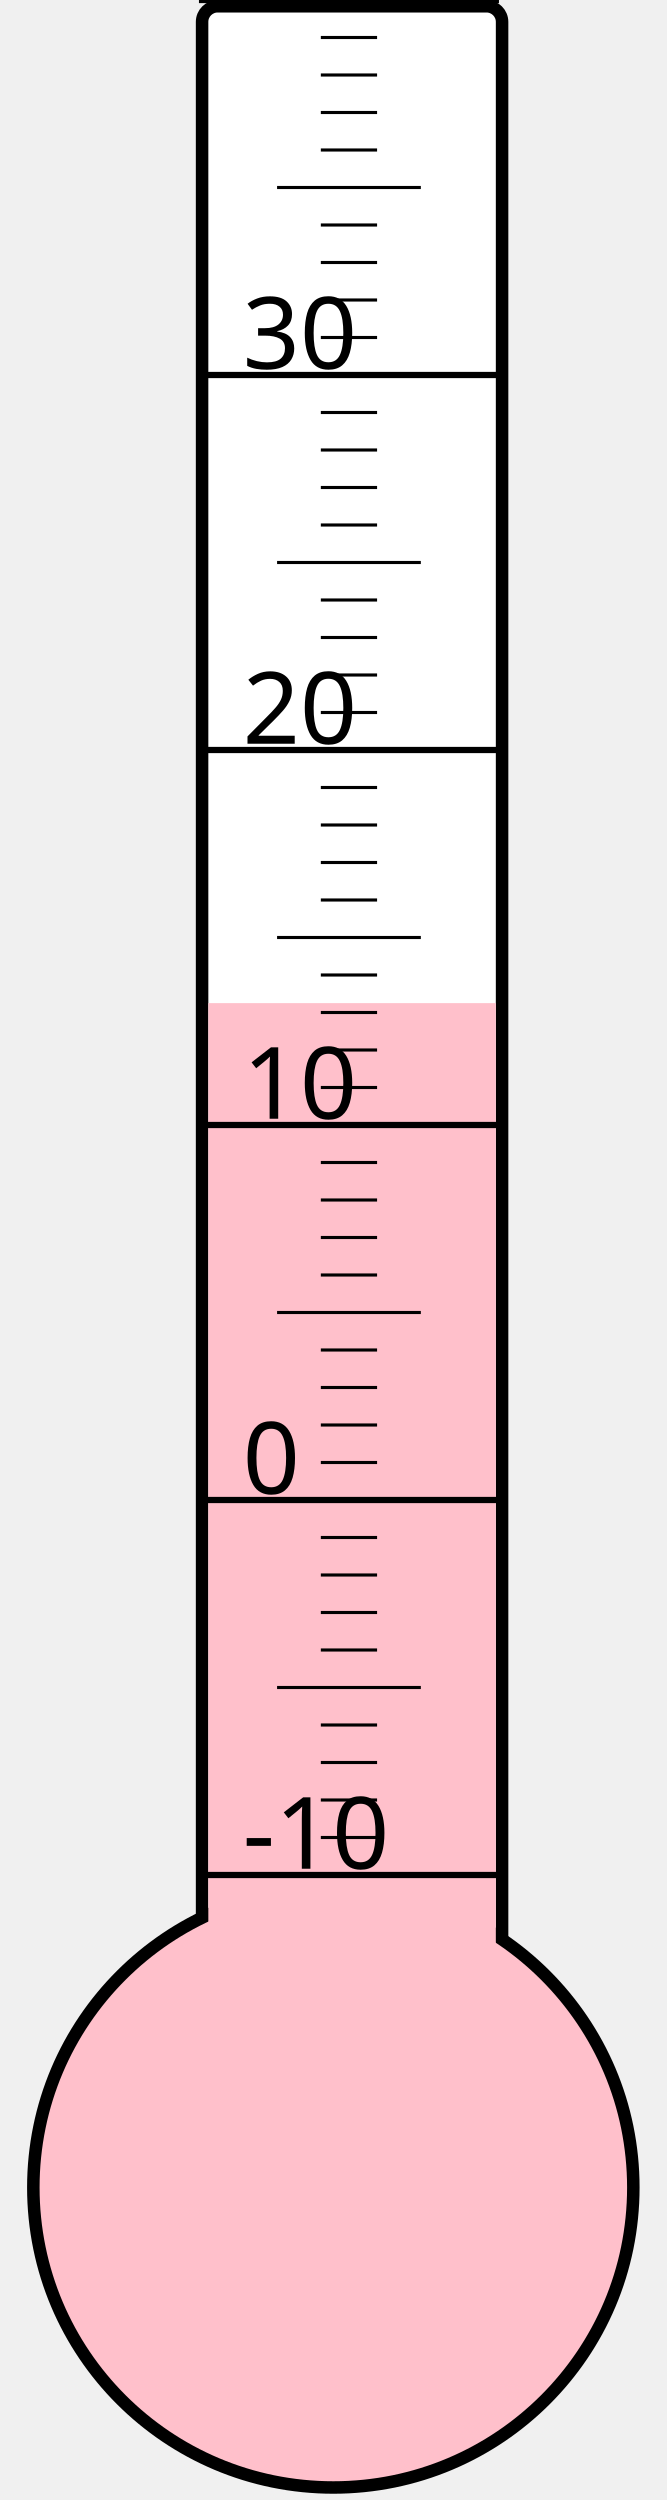
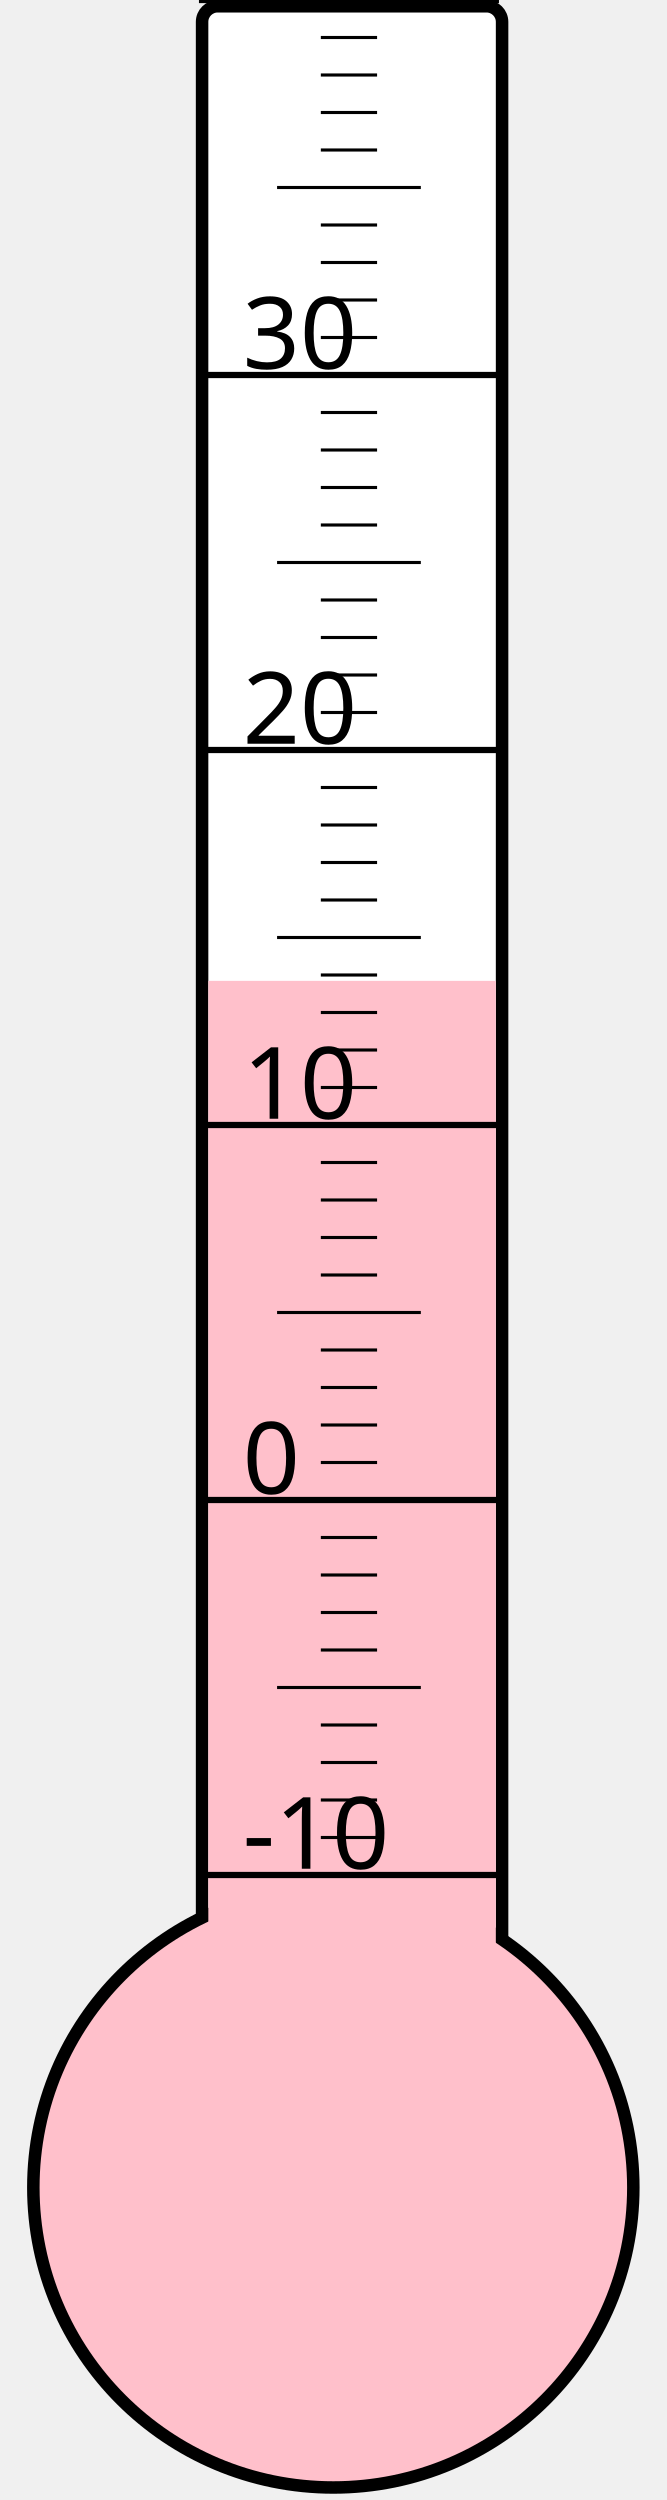
<svg xmlns="http://www.w3.org/2000/svg" width="40px" height="150px" viewBox="0 0 200 800">
  <rect width="200" height="800" x="0" y="0" style="fill: #ffffeb; fill-opacity: 0;" />
  <rect width="96" height="680" x="58" y="2" rx="5" ry="5" style="fill: white; fill-opacity: 1; stroke: black; stroke-width: 4;" />
  <circle cx="100" cy="700" r="96" style="fill: pink; stroke: black; stroke-width: 4;" />
-   <rect width="92" height="379.0" x="60" y="321.0" style="fill: pink; fill-opacity: 1; stroke-width: 0;" />
+   <rect width="92" height="386.125" x="60" y="313.875" style="fill: pink; fill-opacity: 1; stroke-width: 0;" />
  <text x="71" y="598" style="font-family: sans-serif; font-size: 24pt;">-10</text>
  <text x="71" y="478" style="font-family: sans-serif; font-size: 24pt;">0</text>
  <text x="71" y="358" style="font-family: sans-serif; font-size: 24pt;">10</text>
  <text x="71" y="238" style="font-family: sans-serif; font-size: 24pt;">20</text>
  <text x="71" y="118" style="font-family: sans-serif; font-size: 24pt;">30</text>
  <g style="stroke: black;">
    <line x1="57" y1="600" x2="153" y2="600" style="stroke-width: 2;" />
    <line x1="96" y1="588" x2="114" y2="588" style="stroke-width: 1;" />
    <line x1="96" y1="576" x2="114" y2="576" style="stroke-width: 1;" />
    <line x1="96" y1="564" x2="114" y2="564" style="stroke-width: 1;" />
    <line x1="96" y1="552" x2="114" y2="552" style="stroke-width: 1;" />
    <line x1="82" y1="540" x2="128" y2="540" style="stroke-width: 1;" />
    <line x1="96" y1="528" x2="114" y2="528" style="stroke-width: 1;" />
    <line x1="96" y1="516" x2="114" y2="516" style="stroke-width: 1;" />
    <line x1="96" y1="504" x2="114" y2="504" style="stroke-width: 1;" />
    <line x1="96" y1="492" x2="114" y2="492" style="stroke-width: 1;" />
    <line x1="57" y1="480" x2="153" y2="480" style="stroke-width: 2;" />
    <line x1="96" y1="468" x2="114" y2="468" style="stroke-width: 1;" />
    <line x1="96" y1="456" x2="114" y2="456" style="stroke-width: 1;" />
    <line x1="96" y1="444" x2="114" y2="444" style="stroke-width: 1;" />
    <line x1="96" y1="432" x2="114" y2="432" style="stroke-width: 1;" />
    <line x1="82" y1="420" x2="128" y2="420" style="stroke-width: 1;" />
    <line x1="96" y1="408" x2="114" y2="408" style="stroke-width: 1;" />
    <line x1="96" y1="396" x2="114" y2="396" style="stroke-width: 1;" />
    <line x1="96" y1="384" x2="114" y2="384" style="stroke-width: 1;" />
    <line x1="96" y1="372" x2="114" y2="372" style="stroke-width: 1;" />
    <line x1="57" y1="360" x2="153" y2="360" style="stroke-width: 2;" />
    <line x1="96" y1="348" x2="114" y2="348" style="stroke-width: 1;" />
    <line x1="96" y1="336" x2="114" y2="336" style="stroke-width: 1;" />
    <line x1="96" y1="324" x2="114" y2="324" style="stroke-width: 1;" />
    <line x1="96" y1="312" x2="114" y2="312" style="stroke-width: 1;" />
    <line x1="82" y1="300" x2="128" y2="300" style="stroke-width: 1;" />
    <line x1="96" y1="288" x2="114" y2="288" style="stroke-width: 1;" />
    <line x1="96" y1="276" x2="114" y2="276" style="stroke-width: 1;" />
    <line x1="96" y1="264" x2="114" y2="264" style="stroke-width: 1;" />
    <line x1="96" y1="252" x2="114" y2="252" style="stroke-width: 1;" />
    <line x1="57" y1="240" x2="153" y2="240" style="stroke-width: 2;" />
    <line x1="96" y1="228" x2="114" y2="228" style="stroke-width: 1;" />
    <line x1="96" y1="216" x2="114" y2="216" style="stroke-width: 1;" />
    <line x1="96" y1="204" x2="114" y2="204" style="stroke-width: 1;" />
    <line x1="96" y1="192" x2="114" y2="192" style="stroke-width: 1;" />
    <line x1="82" y1="180" x2="128" y2="180" style="stroke-width: 1;" />
    <line x1="96" y1="168" x2="114" y2="168" style="stroke-width: 1;" />
    <line x1="96" y1="156" x2="114" y2="156" style="stroke-width: 1;" />
    <line x1="96" y1="144" x2="114" y2="144" style="stroke-width: 1;" />
    <line x1="96" y1="132" x2="114" y2="132" style="stroke-width: 1;" />
    <line x1="57" y1="120" x2="153" y2="120" style="stroke-width: 2;" />
    <line x1="96" y1="108" x2="114" y2="108" style="stroke-width: 1;" />
    <line x1="96" y1="96" x2="114" y2="96" style="stroke-width: 1;" />
    <line x1="96" y1="84" x2="114" y2="84" style="stroke-width: 1;" />
    <line x1="96" y1="72" x2="114" y2="72" style="stroke-width: 1;" />
    <line x1="82" y1="60" x2="128" y2="60" style="stroke-width: 1;" />
    <line x1="96" y1="48" x2="114" y2="48" style="stroke-width: 1;" />
    <line x1="96" y1="36" x2="114" y2="36" style="stroke-width: 1;" />
    <line x1="96" y1="24" x2="114" y2="24" style="stroke-width: 1;" />
    <line x1="96" y1="12" x2="114" y2="12" style="stroke-width: 1;" />
    <line x1="57" y1="0" x2="153" y2="0" style="stroke-width: 2;" />
  </g>
</svg>
